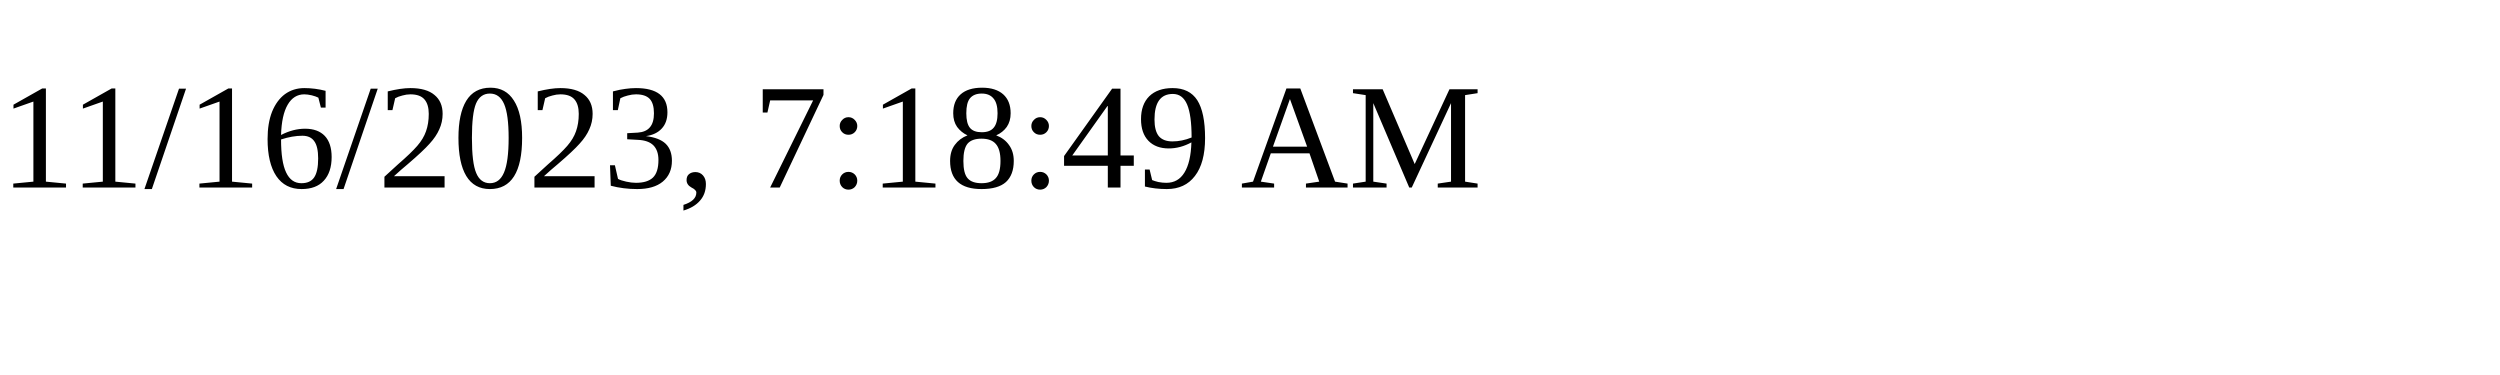
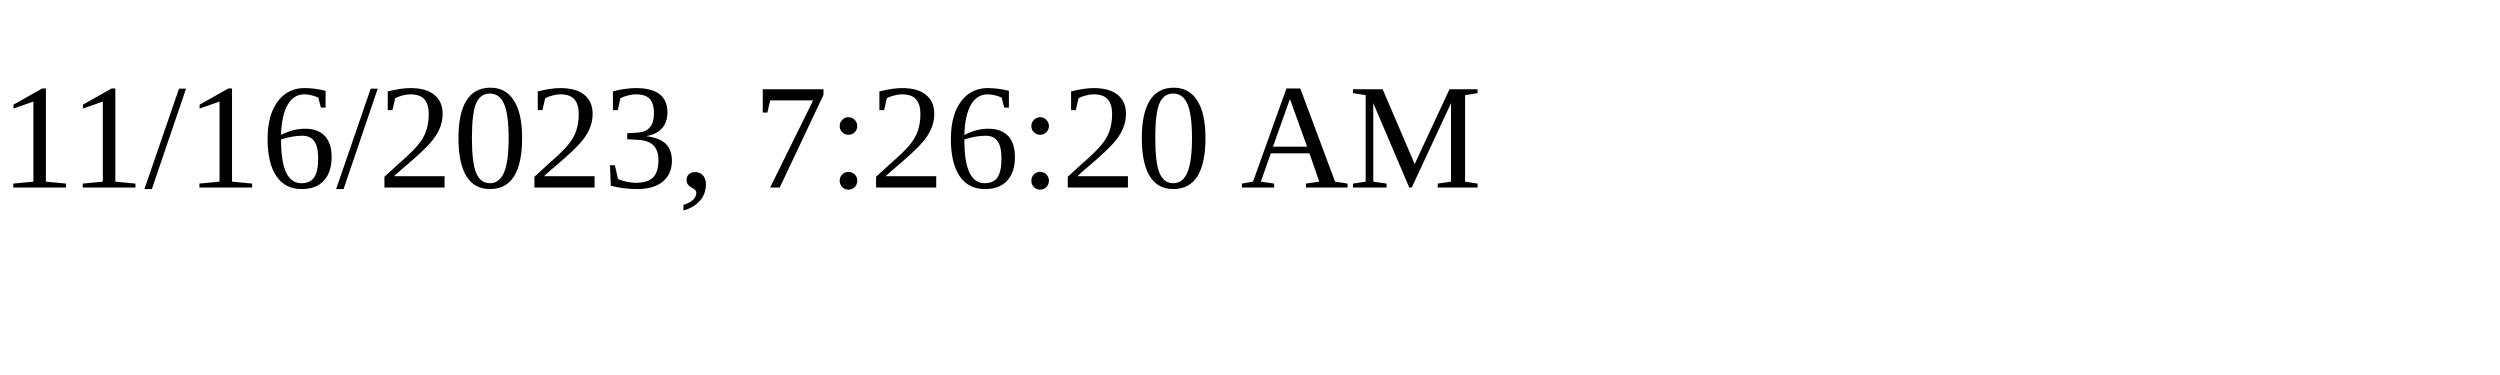
<svg xmlns="http://www.w3.org/2000/svg" height="30" width="200">
-   <text x="0" y="15">11/16/2023, 7:18:49 AM</text>
+   <text x="0" y="15">11/16/2023, 7:26:20 AM</text>
</svg>
